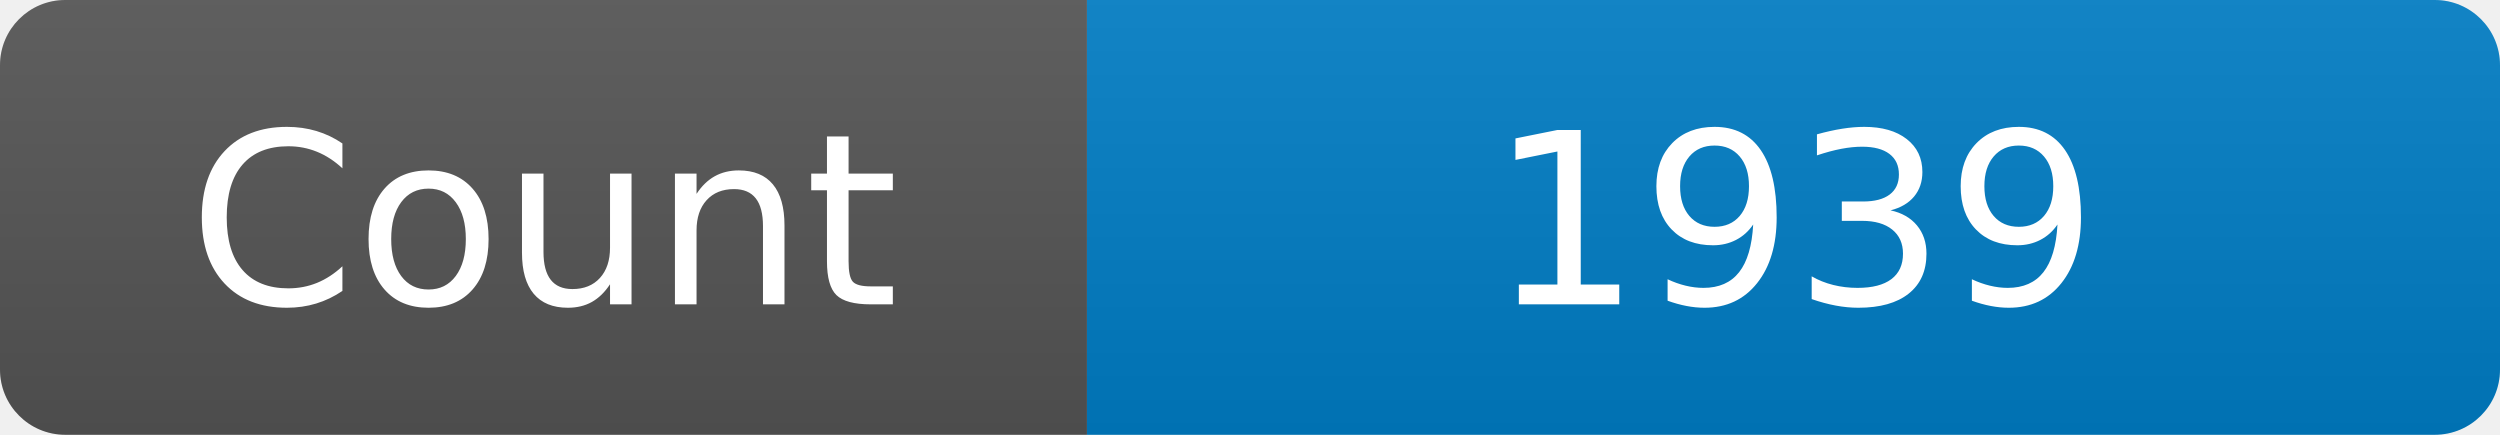
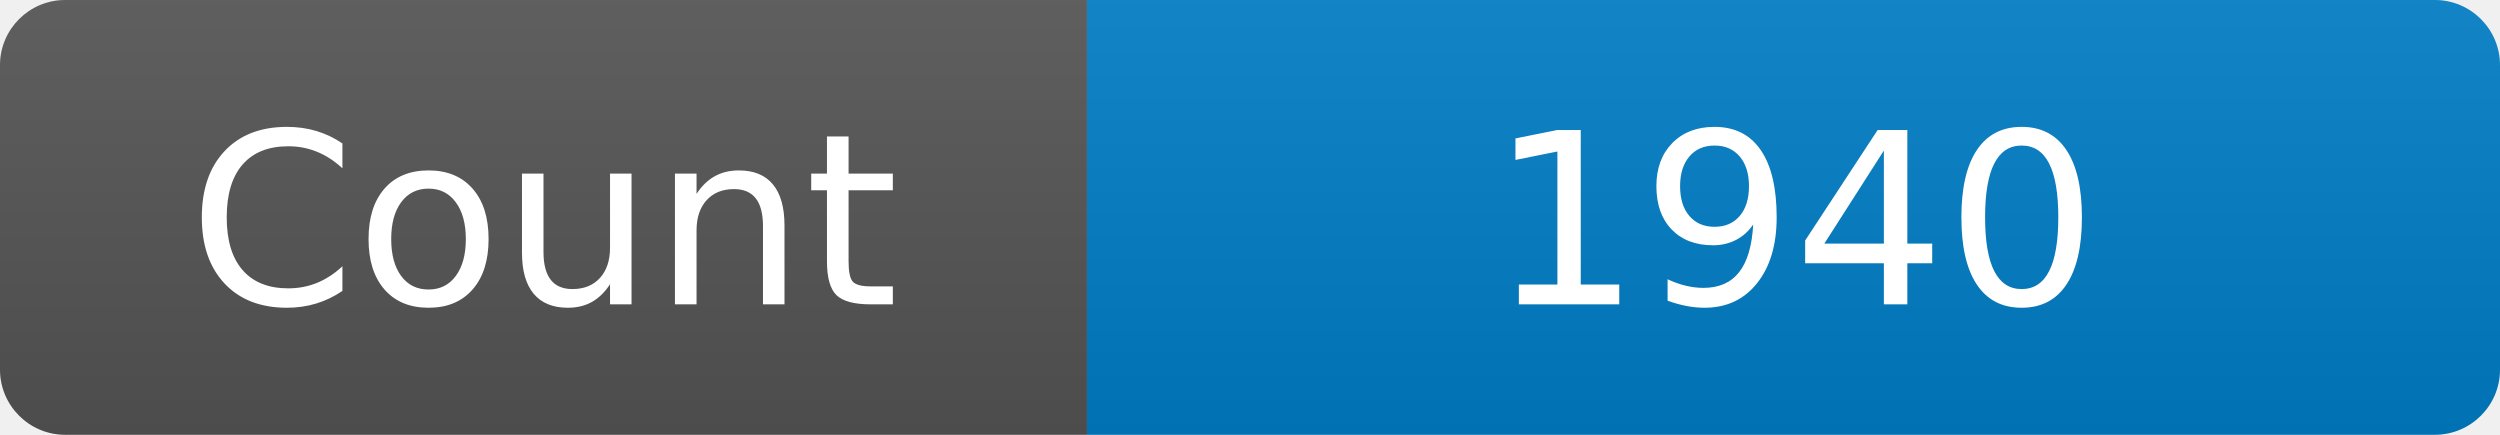
<svg xmlns="http://www.w3.org/2000/svg" width="115" height="20" role="img" aria-label="Maintained?: yes">
  <linearGradient id="s" x2="0" y2="100%">
    <stop offset="0" stop-color="#bbb" stop-opacity=".1" />
    <stop offset="1" stop-opacity=".1" />
  </linearGradient>
  <clipPath id="r">
    <rect width="115" height="20" rx="3" fill="#fff" />
  </clipPath>
  <g clip-path="url(#r)">
    <rect width="50" height="20" fill="#555" />
    <rect x="50" width="160" height="20" fill="#007ec6" />
    <rect width="115" height="20" fill="url(#s)" />
  </g>
  <g fill="#fff" text-anchor="middle" font-family="Verdana,Geneva,DejaVu Sans,sans-serif" font-size="110">
    <text x="250" y="140" transform="scale(.1)" fill="#fff">Count</text>
-     <text x="825" y="140" transform="scale(.1)" fill="#fff">1939</text>
+     <text x="825" y="140" transform="scale(.1)" fill="#fff">1940</text>
  </g>
</svg>
